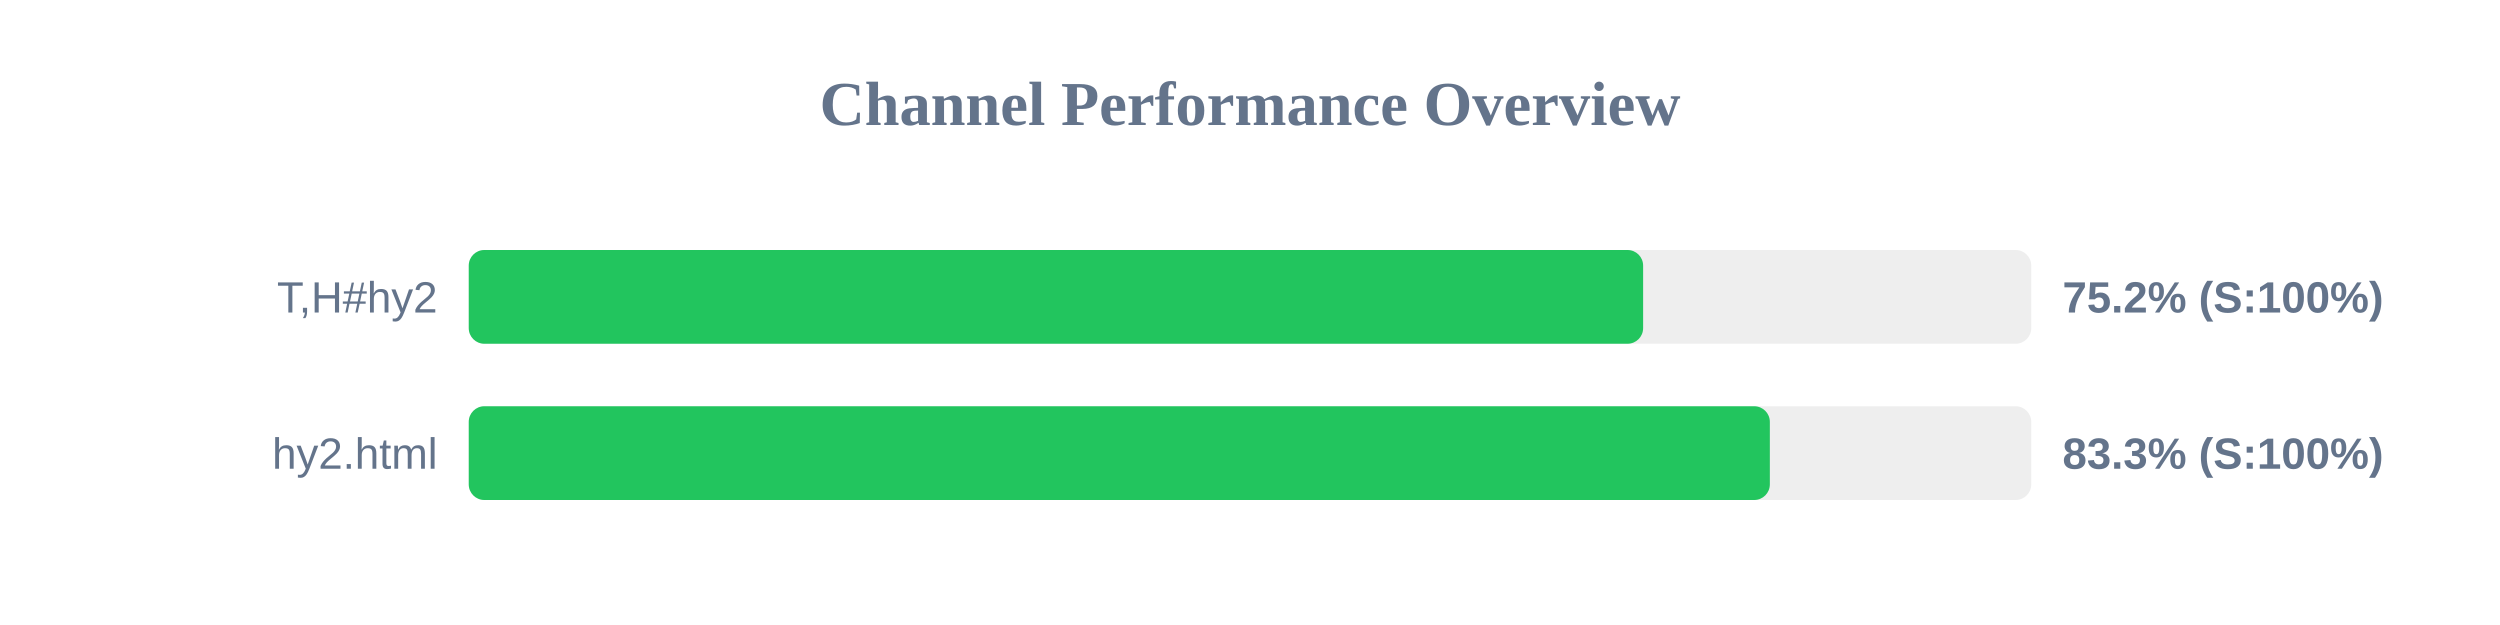
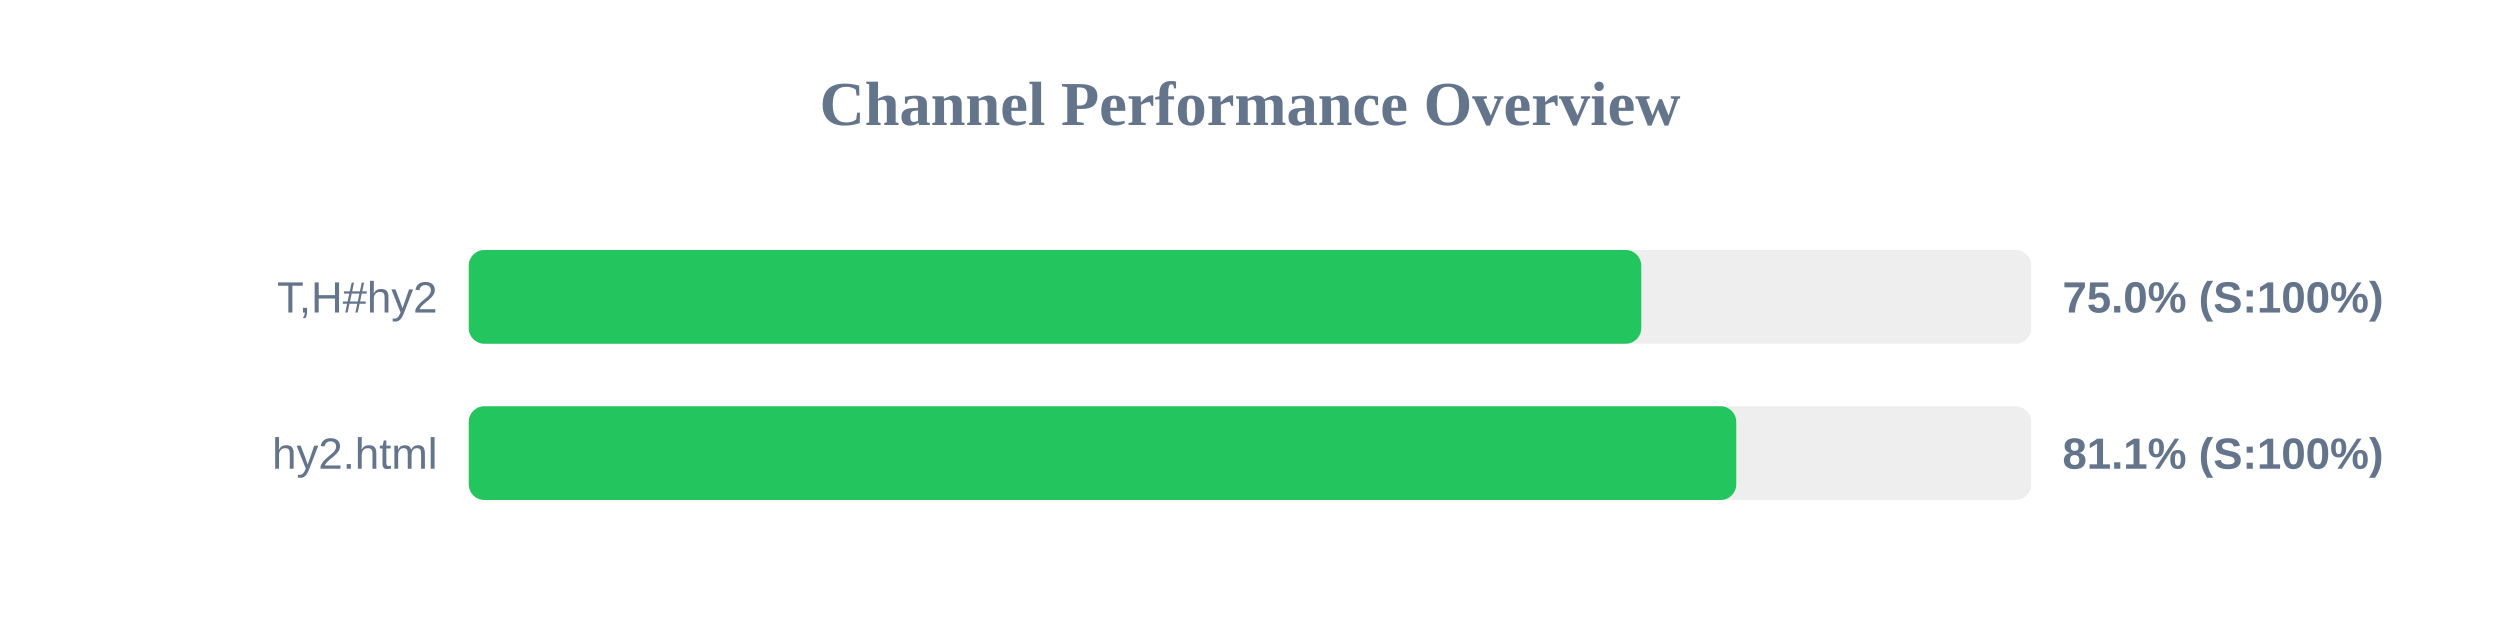
<svg xmlns="http://www.w3.org/2000/svg" width="800" height="200" version="1.1">
  <style>
        .row { font: 14px Arial; fill: #64748b; }
        .score { font: bold 14px Arial; fill: #64748b; }
    </style>
  <text x="400" y="40" text-anchor="middle" font-size="20px" font-weight="bold" fill="#64748b">Channel Performance Overview</text>
  <rect x="150" y="80" width="500" height="30" fill="#eee" rx="5" />
-   <rect x="150" y="80" width="375.8" height="30" fill="#22c55e" rx="5" />
+   <rect x="150" y="80" width="375.2" height="30" fill="#22c55e" rx="5" />
  <text x="140" y="100" text-anchor="end" class="row">T,H#hy2</text>
-   <text x="660" y="100" text-anchor="start" class="score">75.2% (S:100%)</text>
+   <text x="660" y="100" text-anchor="start" class="score">75.0% (S:100%)</text>
  <rect x="150" y="130" width="500" height="30" fill="#eee" rx="5" />
-   <rect x="150" y="130" width="416.35" height="30" fill="#22c55e" rx="5" />
+   <rect x="150" y="130" width="405.6" height="30" fill="#22c55e" rx="5" />
  <text x="140" y="150" text-anchor="end" class="row">hy2.html</text>
-   <text x="660" y="150" text-anchor="start" class="score">83.3% (S:100%)</text>
+   <text x="660" y="150" text-anchor="start" class="score">81.1% (S:100%)</text>
</svg>
